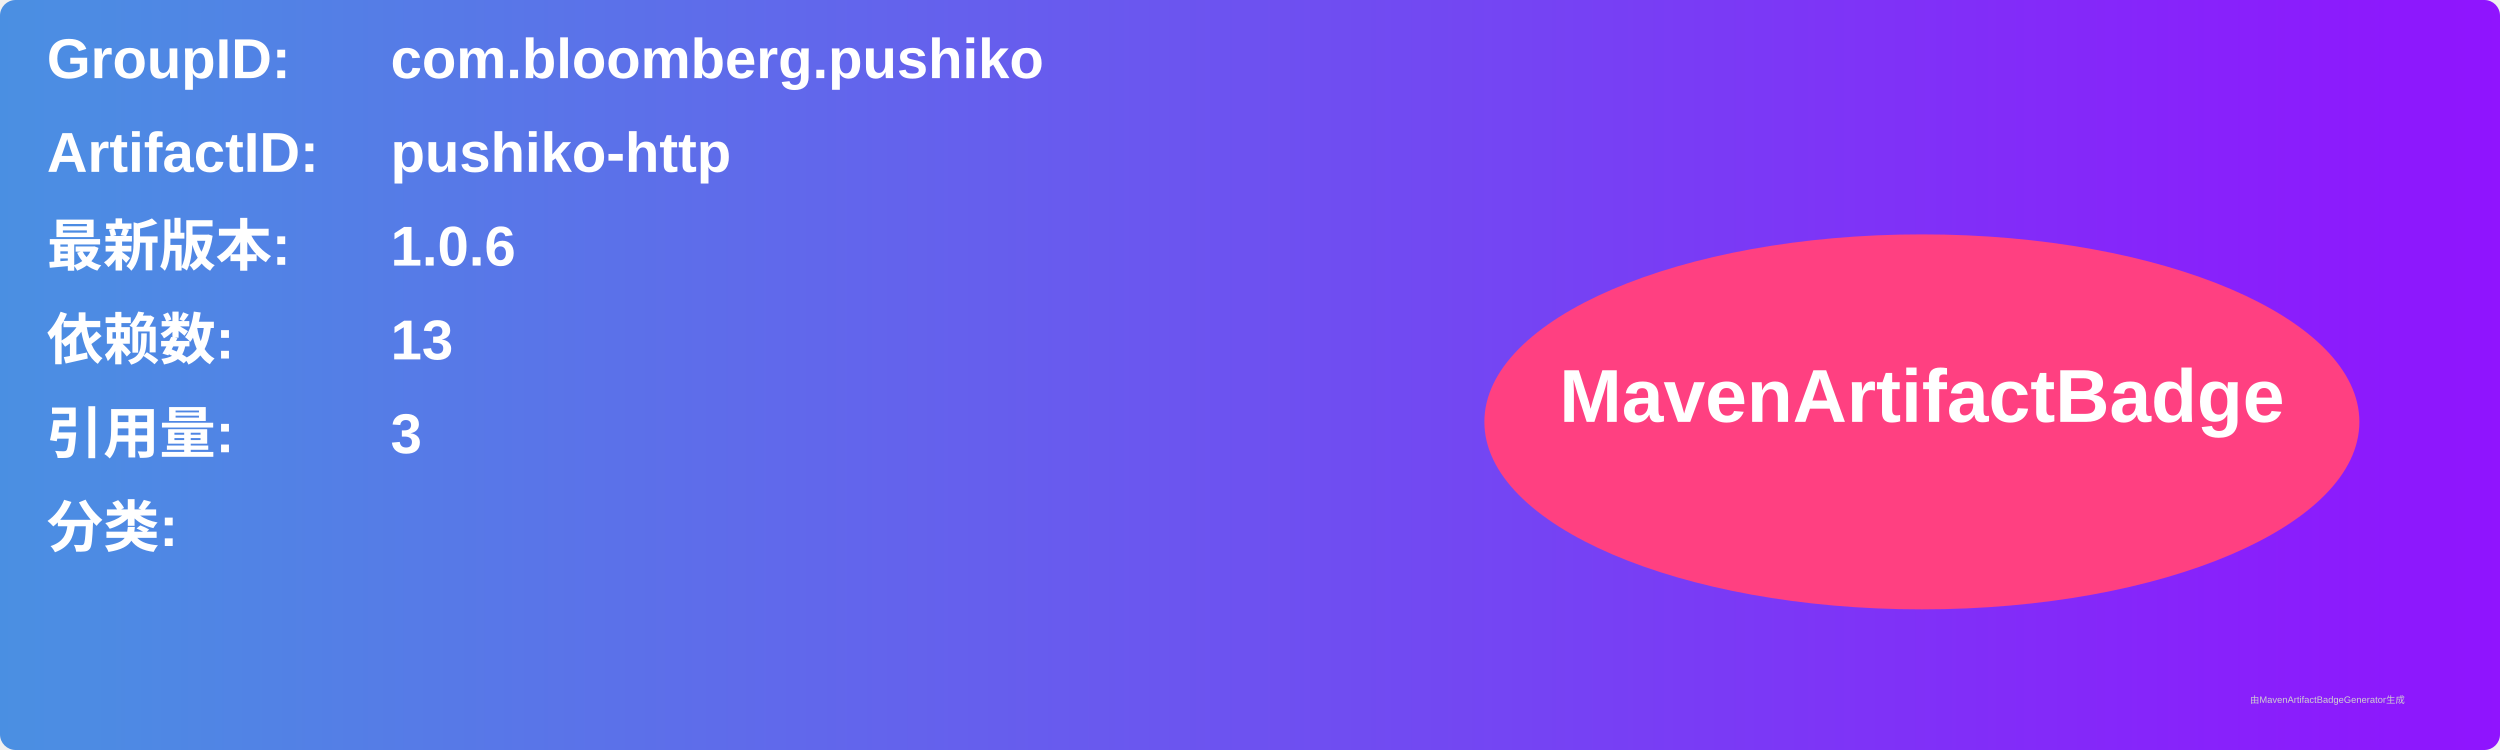
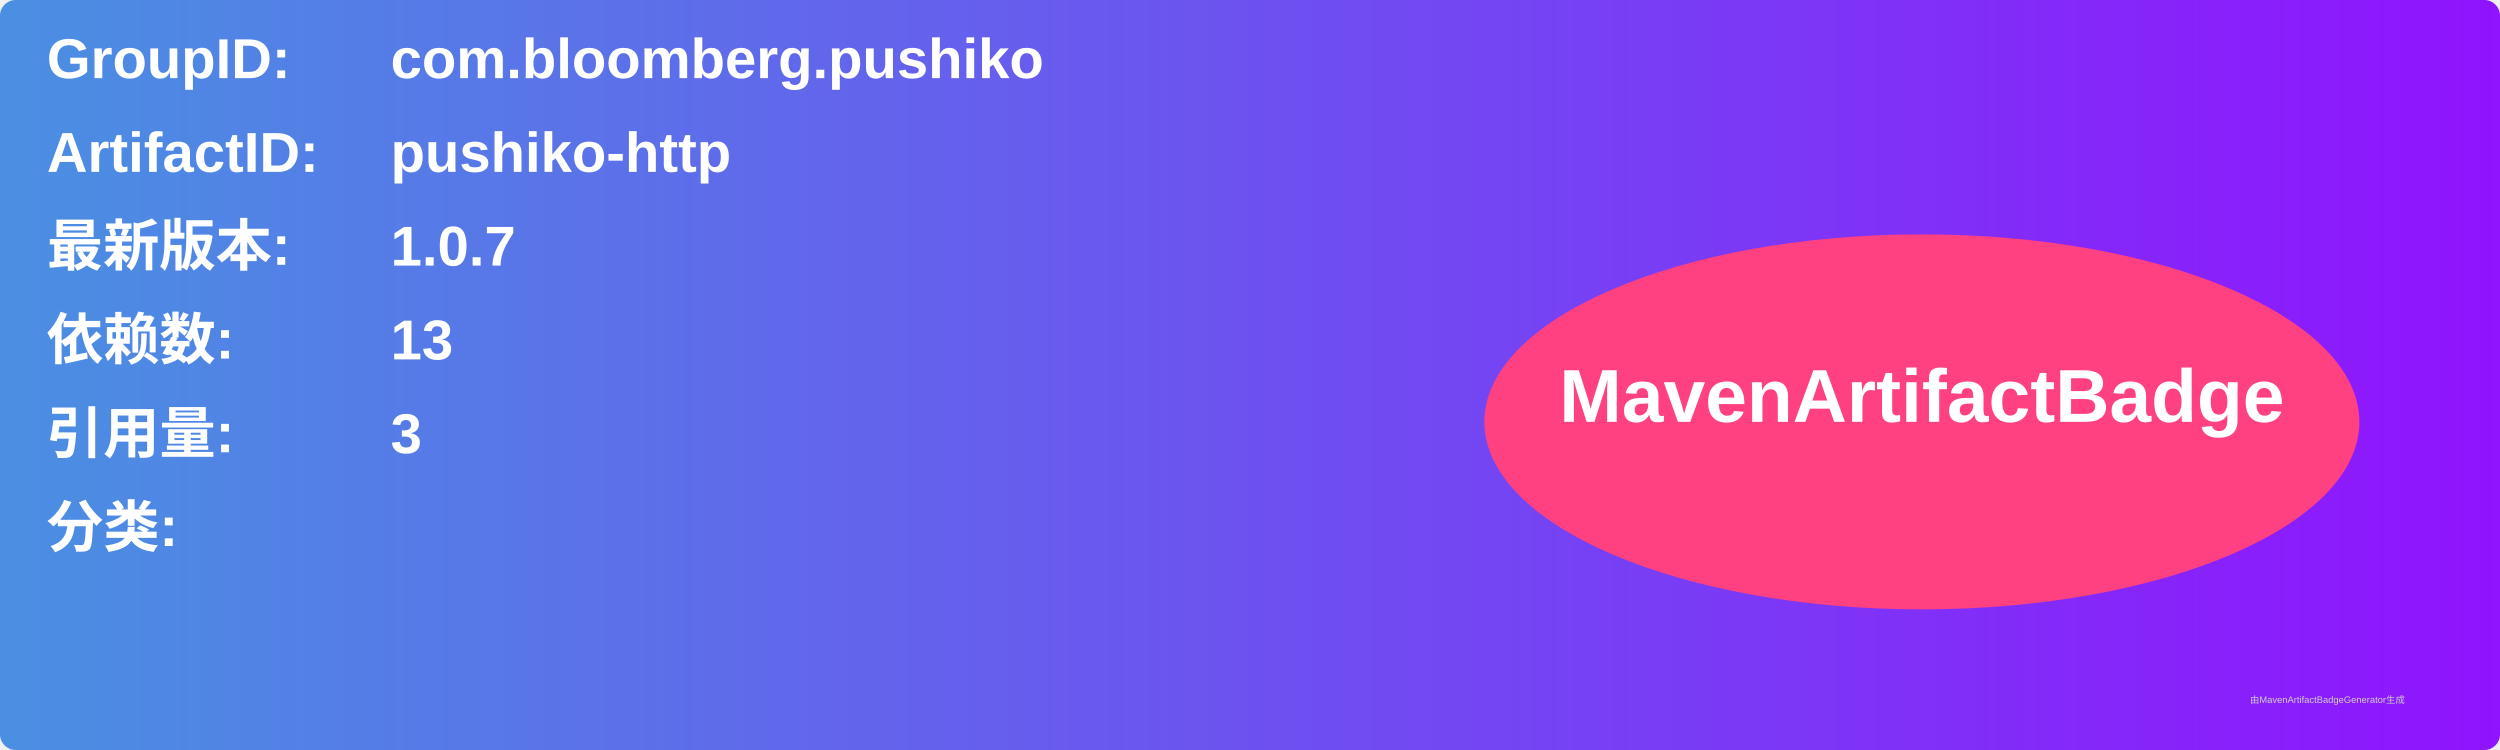
<svg xmlns="http://www.w3.org/2000/svg" width="800" height="240" viewBox="0 0 800 240">
  <linearGradient id="grad" x1="0%" y1="0%" x2="100%" y2="0%">
    <stop offset="0%" stop-color="#4a90e2" />
    <stop offset="100%" stop-color="#9013fe" />
  </linearGradient>
  <rect width="100%" height="100%" rx="5" ry="5" fill="url(#grad)" />
  <g transform="translate(15, 15)">
    <text x="0" y="10" font-family="Arial" font-size="18" fill="white" font-weight="bold" width="260">GroupID:</text>
    <text x="110" y="10" font-family="Arial" font-size="18" fill="white" font-weight="bold" width="460">com.bloomberg.pushiko</text>
    <text x="0" y="40" font-family="Arial" font-size="18" fill="white" font-weight="bold" width="260">ArtifactID:</text>
    <text x="110" y="40" font-family="Arial" font-size="18" fill="white" font-weight="bold" width="460">pushiko-http</text>
    <text x="0" y="70" font-family="Arial" font-size="18" fill="white" font-weight="bold">最新版本:</text>
    <text x="110" y="70" font-family="Arial" font-size="18" fill="white" font-weight="bold">
-       <tspan font-weight="bold">1.0.6</tspan>
+       <tspan font-weight="bold">1.0.7</tspan>
    </text>
    <text x="0" y="100" font-family="Arial" font-size="18" fill="white" font-weight="bold">依赖数: </text>
    <text x="110" y="100" font-family="Arial" font-size="18" fill="white">
      <tspan font-weight="bold">13</tspan>
    </text>
    <text x="0" y="130" font-family="Arial" font-size="18" fill="white" font-weight="bold">引用量: </text>
    <text x="110" y="130" font-family="Arial" font-size="18" fill="white">
      <tspan font-weight="bold">3</tspan>
    </text>
    <text x="0" y="160" font-family="Arial" font-size="18" fill="white" font-weight="bold">分类:</text>
    <text x="10" y="190" font-family="Arial" font-size="10" fill="white">
      <tspan font-weight="bold" />
    </text>
    <ellipse cx="600" cy="120" rx="140" ry="60" fill="#ff4081" />
    <text x="600" y="120" text-anchor="middle" font-family="Arial" font-size="24" fill="white" font-weight="bold">MavenArtifactBadge</text>
  </g>
  <text x="720" y="225" font-family="Arial" font-size="3" fill="#d0d0d0">由MavenArtifactBadgeGenerator生成</text>
</svg>
